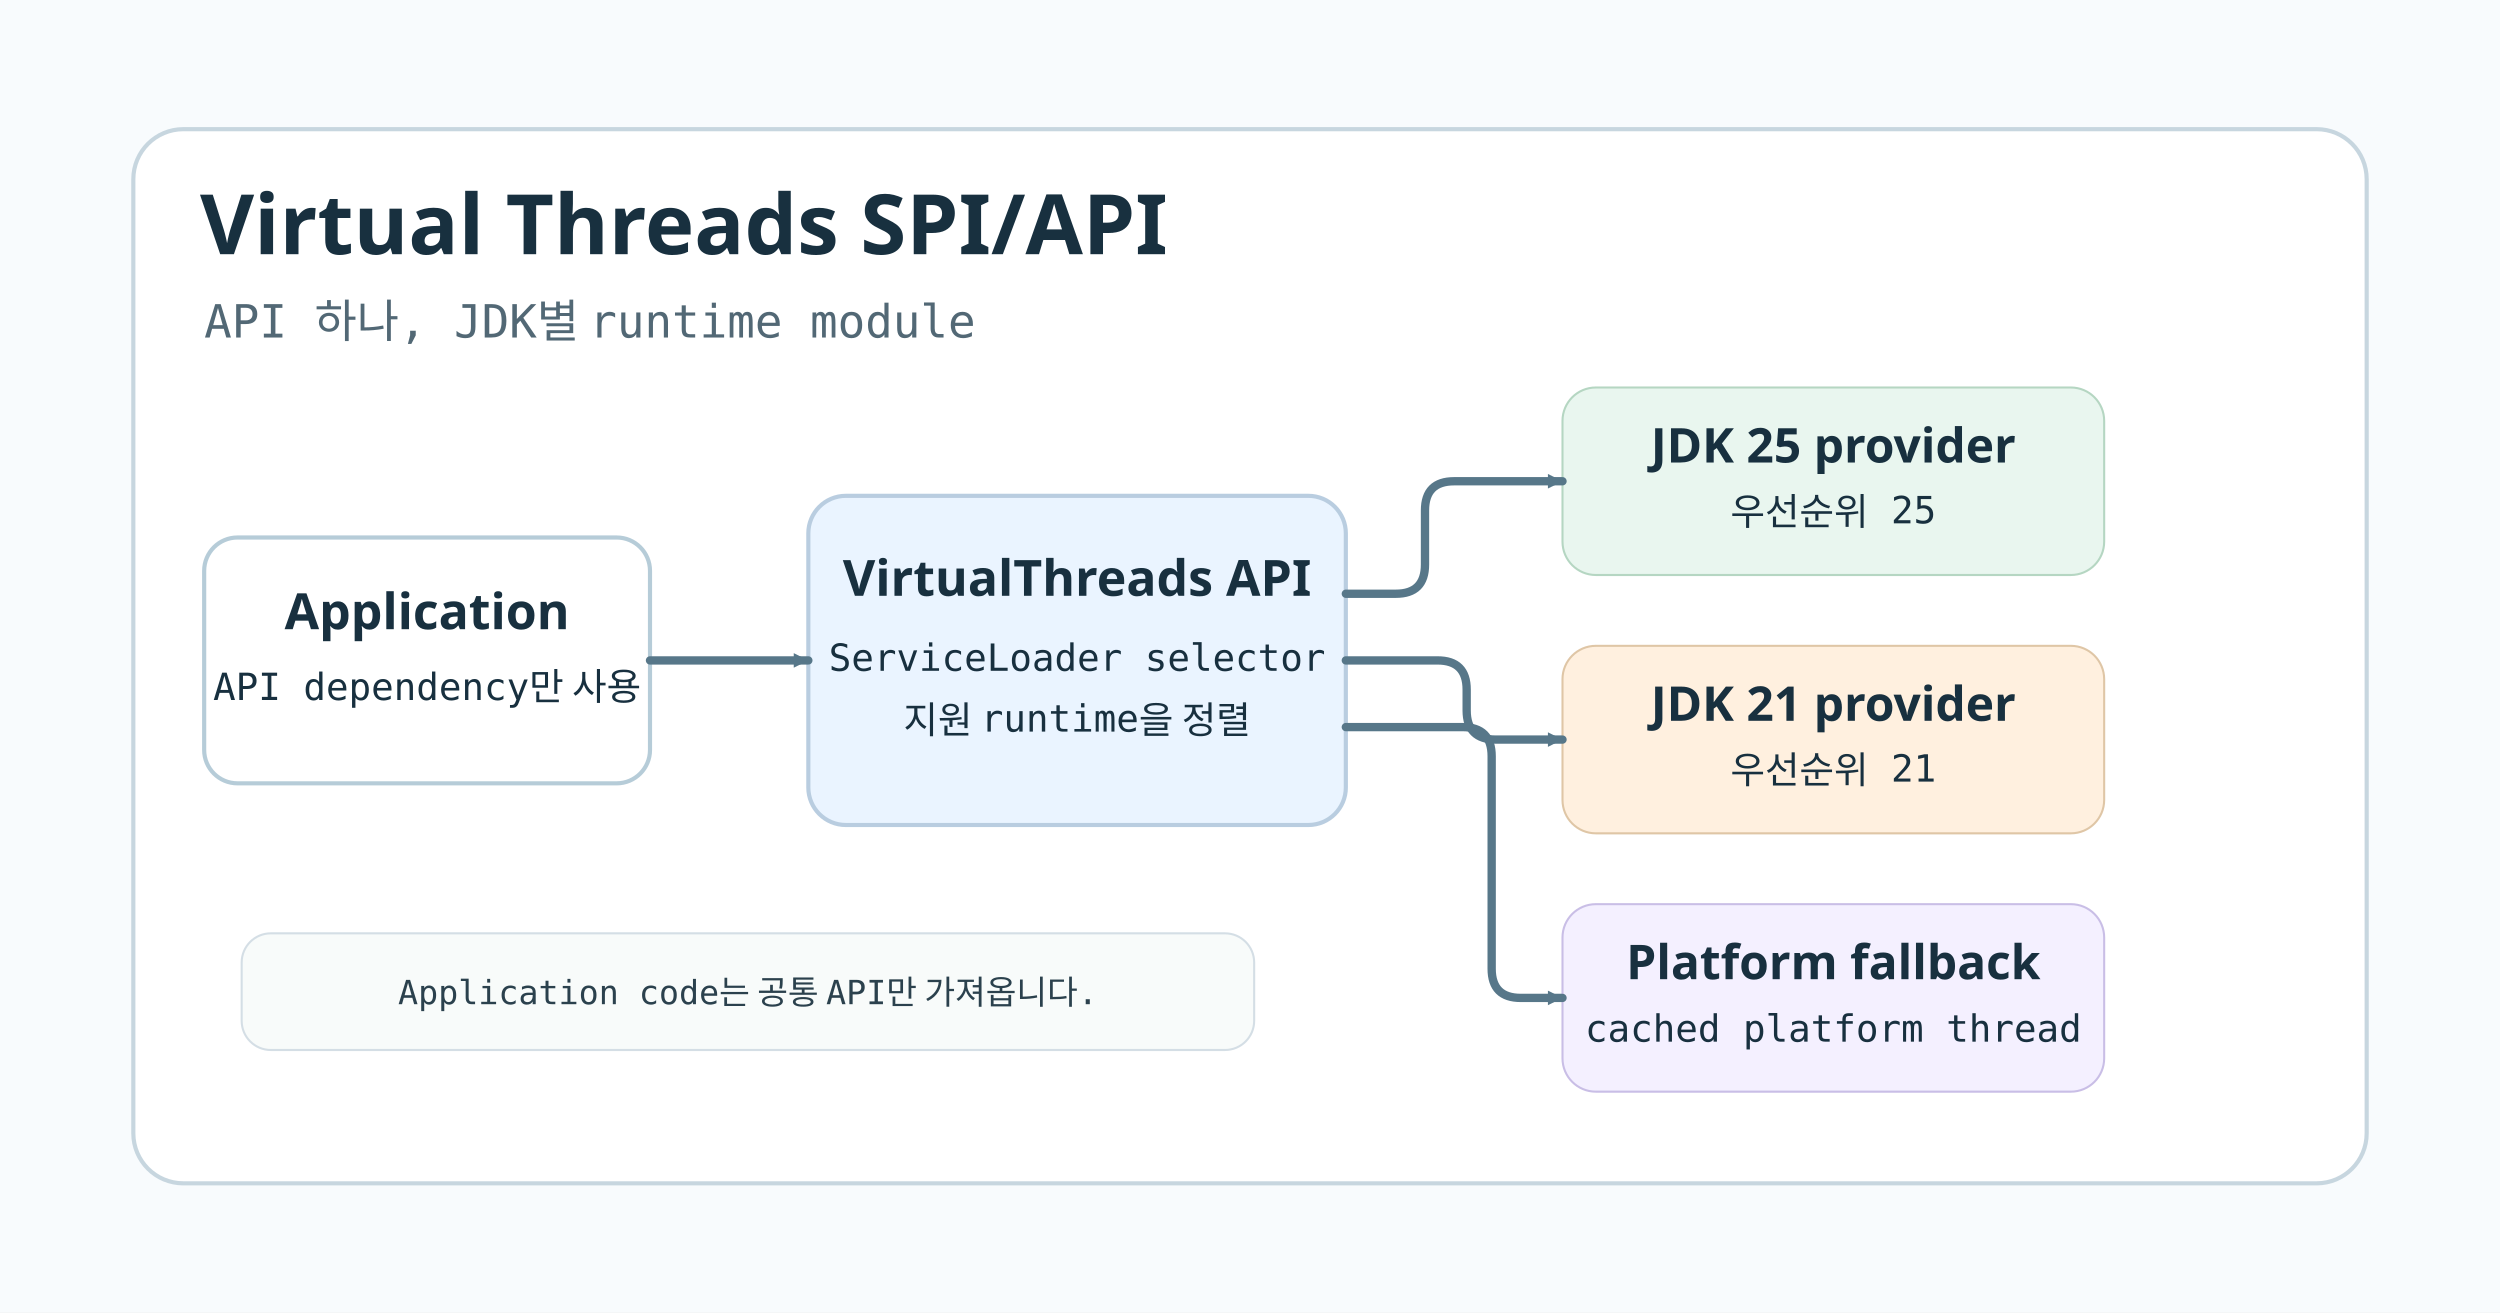
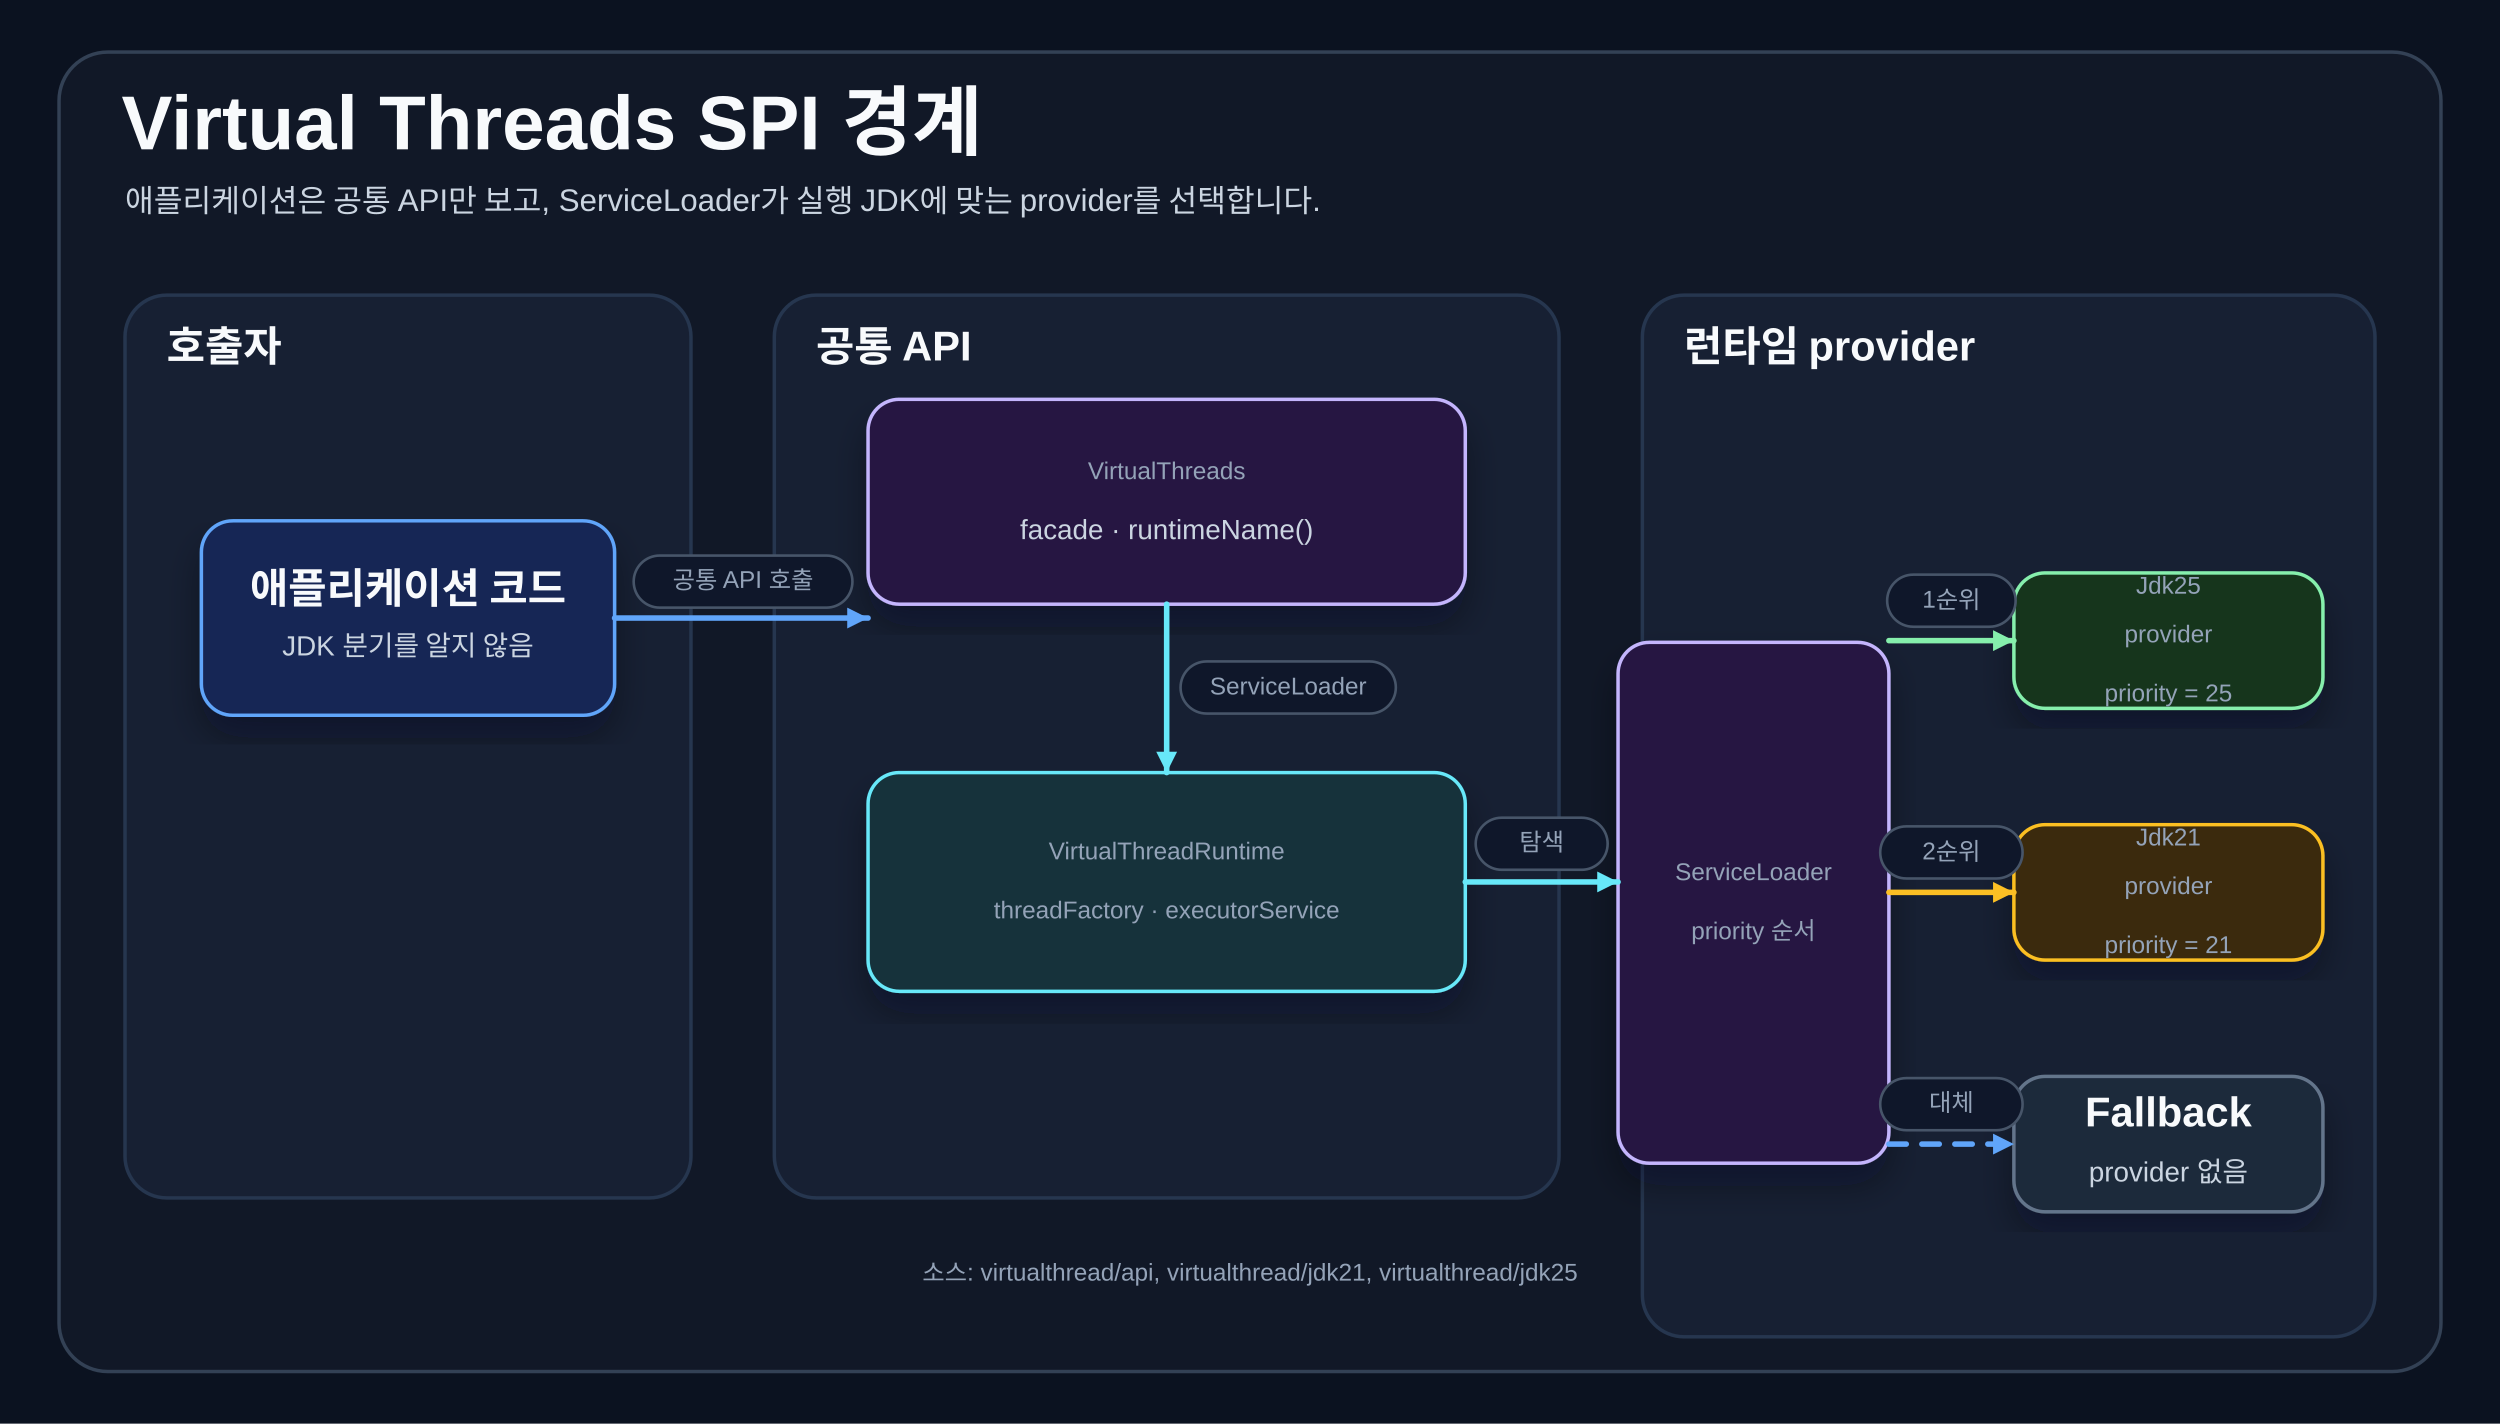
- <svg xmlns="http://www.w3.org/2000/svg" width="1200" height="630" viewBox="0 0 1200 630" role="img" aria-labelledby="title desc">
+ <svg xmlns="http://www.w3.org/2000/svg" width="1440" height="820" viewBox="0 0 1440 820" role="img" aria-labelledby="title desc">
  <defs>
-     <marker id="arrow-vt3" markerWidth="9" markerHeight="9" refX="8" refY="4.5" orient="auto" markerUnits="userSpaceOnUse">
-       <path d="M1,1 L8,4.5 L1,8 Z" fill="#577789" />
+     <filter id="shadow" x="-10%" y="-10%" width="120%" height="125%">
+       <feDropShadow dx="0" dy="12" stdDeviation="10" flood-color="#020617" flood-opacity="0.35" />
+     </filter>
+     <marker id="arrow-blue" markerWidth="14" markerHeight="14" refX="13" refY="7" orient="auto" markerUnits="userSpaceOnUse">
+       <path d="M1,1 L13,7 L1,13 Z" fill="#60a5fa" />
    </marker>
+     <marker id="arrow-green" markerWidth="14" markerHeight="14" refX="13" refY="7" orient="auto" markerUnits="userSpaceOnUse">
+       <path d="M1,1 L13,7 L1,13 Z" fill="#86efac" />
+     </marker>
+     <marker id="arrow-amber" markerWidth="14" markerHeight="14" refX="13" refY="7" orient="auto" markerUnits="userSpaceOnUse">
+       <path d="M1,1 L13,7 L1,13 Z" fill="#fbbf24" />
+     </marker>
+     <marker id="arrow-red" markerWidth="14" markerHeight="14" refX="13" refY="7" orient="auto" markerUnits="userSpaceOnUse">
+       <path d="M1,1 L13,7 L1,13 Z" fill="#f87171" />
+     </marker>
+     <marker id="arrow-purple" markerWidth="14" markerHeight="14" refX="13" refY="7" orient="auto" markerUnits="userSpaceOnUse">
+       <path d="M1,1 L13,7 L1,13 Z" fill="#c4b5fd" />
+     </marker>
+     <marker id="arrow-cyan" markerWidth="14" markerHeight="14" refX="13" refY="7" orient="auto" markerUnits="userSpaceOnUse">
+       <path d="M1,1 L13,7 L1,13 Z" fill="#67e8f9" />
+     </marker>
+     <style>
+     .title{font-family:"goorm Sans","Apple SD Gothic Neo",Arial,sans-serif;font-size:44px;font-weight:700;fill:#f8fafc}
+     .subtitle{font-family:"goorm Sans","Apple SD Gothic Neo",Arial,sans-serif;font-size:18px;fill:#cbd5e1}
+     .lane-title{font-family:"goorm Sans","Apple SD Gothic Neo",Arial,sans-serif;font-size:24px;font-weight:700;fill:#f8fafc}
+     .card-title{font-family:"goorm Sans","Apple SD Gothic Neo",Arial,sans-serif;font-size:24px;font-weight:700;fill:#f8fafc}
+     .card-body{font-family:"goorm Sans","Apple SD Gothic Neo",Arial,sans-serif;font-size:16px;fill:#cbd5e1}
+     .small{font-family:"goorm Sans","Apple SD Gothic Neo",Arial,sans-serif;font-size:14px;fill:#94a3b8}
+     .code{font-family:"goorm Sans Code","goorm Sans","Apple SD Gothic Neo",monospace;font-size:15px;fill:#cbd5e1}
+     .panel{fill:#111827;stroke:#334155;stroke-width:2}
+     .card{filter:url(#shadow);stroke-width:2}
+ 
+     .connector{fill:none;stroke-width:3.2;stroke-linecap:round;stroke-linejoin:round}
+     .line-blue{stroke:#60a5fa;marker-end:url(#arrow-blue)}
+     .line-green{stroke:#86efac;marker-end:url(#arrow-green)}
+     .line-amber{stroke:#fbbf24;marker-end:url(#arrow-amber)}
+     .line-red{stroke:#f87171;marker-end:url(#arrow-red)}
+     .line-purple{stroke:#c4b5fd;marker-end:url(#arrow-purple)}
+     .line-cyan{stroke:#67e8f9;marker-end:url(#arrow-cyan)}
+     .dash-blue{stroke:#60a5fa;stroke-dasharray:10 9;marker-end:url(#arrow-blue)}
+     .dash-green{stroke:#86efac;stroke-dasharray:10 9;marker-end:url(#arrow-green)}
+     .label-bg{fill:#0f172a;stroke:#475569;stroke-width:1.5}
+   </style>
  </defs>
-   <rect width="1200" height="630" fill="#f8fbfd" />
-   <rect x="64" y="62" width="1072" height="506" rx="24" fill="#ffffff" stroke="#c7d6df" stroke-width="2" />
-   <text x="96" y="122" font-family="goorm Sans, sans-serif" font-size="40" font-weight="700" fill="#18303f">Virtual Threads SPI/API</text>
-   <text x="98" y="162" font-family="goorm Sans Code, monospace" font-size="22" fill="#526875">API 하나, JDK별 runtime module</text>
-   <g font-family="goorm Sans Code, monospace" font-size="18" fill="#18303f">
-     <rect x="98" y="258" width="214" height="118" rx="16" fill="#ffffff" stroke="#b6ccd8" stroke-width="2" />
-     <text x="205" y="302" text-anchor="middle" font-family="goorm Sans, sans-serif" font-size="24" font-weight="700">Application</text>
-     <text x="205" y="336" text-anchor="middle">API dependency만 사용</text>
-     <rect x="388" y="238" width="258" height="158" rx="18" fill="#eaf4ff" stroke="#b9cde0" stroke-width="2" />
-     <text x="517" y="286" text-anchor="middle" font-family="goorm Sans, sans-serif" font-size="24" font-weight="700">VirtualThreads API</text>
-     <text x="517" y="322" text-anchor="middle">ServiceLoader selector</text>
-     <text x="517" y="352" text-anchor="middle">지원 runtime을 정렬</text>
-     <rect x="750" y="186" width="260" height="90" rx="16" fill="#e9f6ef" stroke="#b5d6c2" />
-     <text x="880" y="222" text-anchor="middle" font-family="goorm Sans, sans-serif" font-size="23" font-weight="700">JDK 25 provider</text>
-     <text x="880" y="252" text-anchor="middle">우선순위 25</text>
-     <rect x="750" y="310" width="260" height="90" rx="16" fill="#fff0df" stroke="#dfc6a6" />
-     <text x="880" y="346" text-anchor="middle" font-family="goorm Sans, sans-serif" font-size="23" font-weight="700">JDK 21 provider</text>
-     <text x="880" y="376" text-anchor="middle">우선순위 21</text>
-     <rect x="750" y="434" width="260" height="90" rx="16" fill="#f4f0ff" stroke="#c9bee6" />
-     <text x="880" y="470" text-anchor="middle" font-family="goorm Sans, sans-serif" font-size="23" font-weight="700">Platform fallback</text>
-     <text x="880" y="500" text-anchor="middle">cached platform thread</text>
+   <rect width="1440" height="820" fill="#0b1220" />
+   <rect x="34" y="30" width="1372" height="760" rx="28" class="panel" />
+   <text x="70" y="86" class="title">Virtual Threads SPI 경계</text>
+   <text x="72" y="122" class="subtitle">애플리케이션은 공통 API만 보고, ServiceLoader가 실행 JDK에 맞는 provider를 선택합니다.</text>
+   <g>
+     <rect x="72" y="170" width="326" height="520" rx="24" fill="#172033" stroke="#26364f" stroke-width="2" />
+     <text x="96" y="208" class="lane-title">호출자</text>
  </g>
-   <g fill="none" stroke="#577789" stroke-width="4" stroke-linecap="round" stroke-linejoin="round" marker-end="url(#arrow-vt3)">
-     <path class="connector" d="M312 317 H388" />
-     <path class="connector" d="M646 285 H670 Q684 285 684 271 V245 Q684 231 698 231 H750" />
-     <path class="connector" d="M646 317 H690 Q704 317 704 331 V341 Q704 355 718 355 H750" />
-     <path class="connector" d="M646 349 H702 Q716 349 716 363 V465 Q716 479 730 479 H750" />
+   <g>
+     <rect x="446" y="170" width="452" height="520" rx="24" fill="#172033" stroke="#26364f" stroke-width="2" />
+     <text x="470" y="208" class="lane-title">공통 API</text>
  </g>
-   <g font-family="goorm Sans Code, monospace" font-size="16" fill="#2b414d">
-     <rect x="116" y="448" width="486" height="56" rx="14" fill="#f8fbfa" stroke="#d4dee5" />
-     <text x="359" y="482" text-anchor="middle">Application code는 공통 API만 가져옵니다.</text>
+   <g>
+     <rect x="946" y="170" width="422" height="600" rx="24" fill="#172033" stroke="#26364f" stroke-width="2" />
+     <text x="970" y="208" class="lane-title">런타임 provider</text>
  </g>
+   <g>
+     <rect x="116" y="300" width="238" height="112" rx="18" fill="#172554" stroke="#60a5fa" class="card" />
+     <text x="235" y="339" text-anchor="middle" dominant-baseline="middle" class="card-title">애플리케이션 코드</text>
+     <text x="235" y="373" text-anchor="middle" dominant-baseline="middle" class="card-body">JDK 분기를 알지 않음</text>
+   </g>
+   <g>
+     <rect x="500" y="230" width="344" height="118" rx="18" fill="#261943" stroke="#c4b5fd" class="card" />
+     <text x="672" y="272" text-anchor="middle" dominant-baseline="middle" class="small">VirtualThreads</text>
+     <text x="672" y="306" text-anchor="middle" dominant-baseline="middle" class="card-body">facade · runtimeName()</text>
+   </g>
+   <g>
+     <rect x="500" y="445" width="344" height="126" rx="18" fill="#12333b" stroke="#67e8f9" class="card" />
+     <text x="672" y="491" text-anchor="middle" dominant-baseline="middle" class="small">VirtualThreadRuntime</text>
+     <text x="672" y="525" text-anchor="middle" dominant-baseline="middle" class="small">threadFactory · executorService</text>
+   </g>
+   <g>
+     <rect x="932" y="370" width="156" height="300" rx="18" fill="#261943" stroke="#c4b5fd" class="card" />
+     <text x="1010" y="503" text-anchor="middle" dominant-baseline="middle" class="small">ServiceLoader</text>
+     <text x="1010" y="537" text-anchor="middle" dominant-baseline="middle" class="small">priority 순서</text>
+   </g>
+   <g>
+     <rect x="1160" y="330" width="178" height="78" rx="18" fill="#14351f" stroke="#86efac" class="card" />
+     <text x="1249" y="338" text-anchor="middle" dominant-baseline="middle" class="small">Jdk25</text>
+     <text x="1249" y="366" text-anchor="middle" dominant-baseline="middle" class="small">provider</text>
+     <text x="1249" y="400" text-anchor="middle" dominant-baseline="middle" class="small">priority = 25</text>
+   </g>
+   <g>
+     <rect x="1160" y="475" width="178" height="78" rx="18" fill="#3b2a08" stroke="#fbbf24" class="card" />
+     <text x="1249" y="483" text-anchor="middle" dominant-baseline="middle" class="small">Jdk21</text>
+     <text x="1249" y="511" text-anchor="middle" dominant-baseline="middle" class="small">provider</text>
+     <text x="1249" y="545" text-anchor="middle" dominant-baseline="middle" class="small">priority = 21</text>
+   </g>
+   <g>
+     <rect x="1160" y="620" width="178" height="78" rx="18" fill="#1e293b" stroke="#64748b" class="card" />
+     <text x="1249" y="642" text-anchor="middle" dominant-baseline="middle" class="card-title">Fallback</text>
+     <text x="1249" y="676" text-anchor="middle" dominant-baseline="middle" class="card-body">provider 없음</text>
+   </g>
+   <path class="connector line-blue" d="M354 356 H500" />
+   <rect class="label-bg" x="365" y="320" width="126" height="30" rx="15" />
+   <text class="small" x="428" y="339" text-anchor="middle">공통 API 호출</text>
+   <path class="connector line-cyan" d="M672 348 V445" />
+   <rect class="label-bg" x="680" y="381" width="124" height="30" rx="15" />
+   <text class="small" x="742" y="400" text-anchor="middle">ServiceLoader</text>
+   <path class="connector line-cyan" d="M844 508 H932" />
+   <rect class="label-bg" x="850" y="471" width="76" height="30" rx="15" />
+   <text class="small" x="888" y="490" text-anchor="middle">탐색</text>
+   <path class="connector line-green" d="M1088 369 H1160" />
+   <rect class="label-bg" x="1087" y="331" width="74" height="30" rx="15" />
+   <text class="small" x="1124" y="350" text-anchor="middle">1순위</text>
+   <path class="connector line-amber" d="M1088 514 H1160" />
+   <rect class="label-bg" x="1083" y="476" width="82" height="30" rx="15" />
+   <text class="small" x="1124" y="495" text-anchor="middle">2순위</text>
+   <path class="connector dash-blue" d="M1088 659 H1160" />
+   <rect class="label-bg" x="1083" y="621" width="82" height="30" rx="15" />
+   <text class="small" x="1124" y="640" text-anchor="middle">대체</text>
+   <text x="720" y="738" text-anchor="middle" class="small">소스: virtualthread/api, virtualthread/jdk21, virtualthread/jdk25</text>
</svg>
